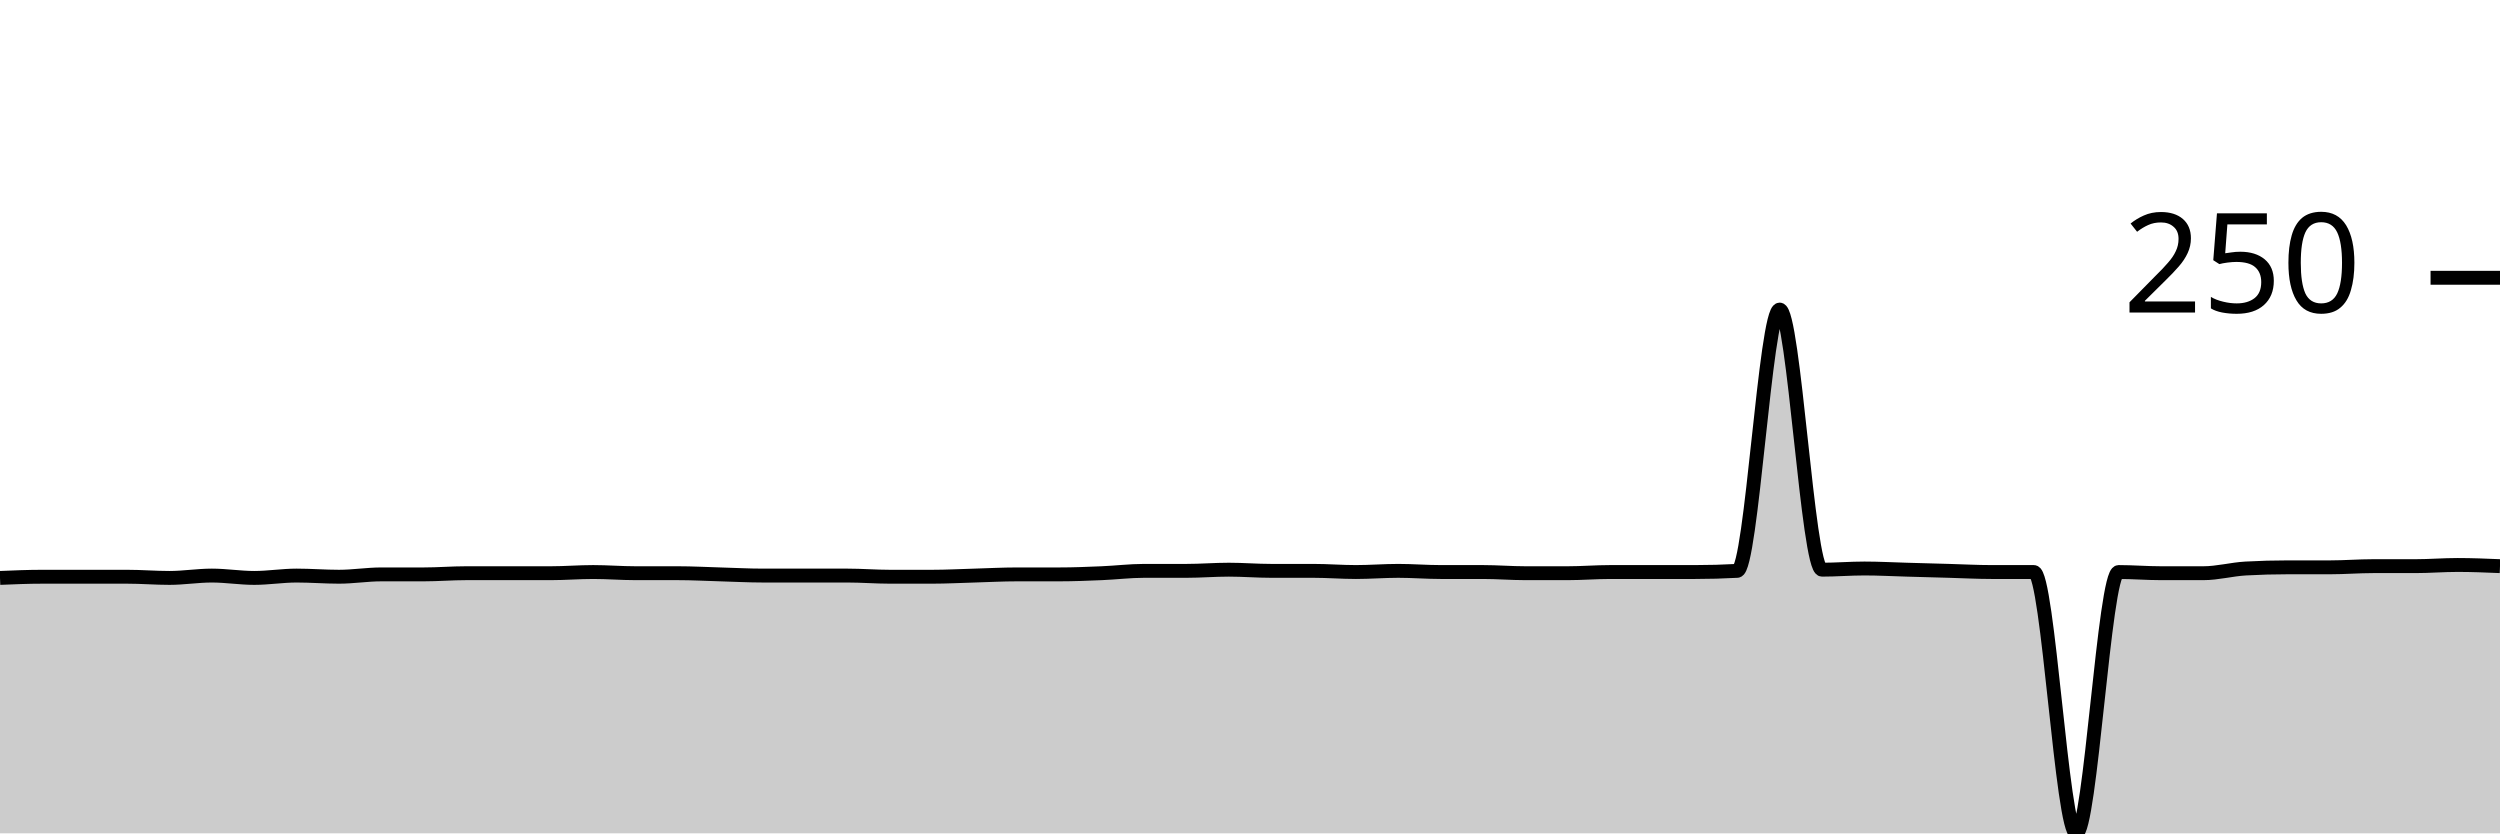
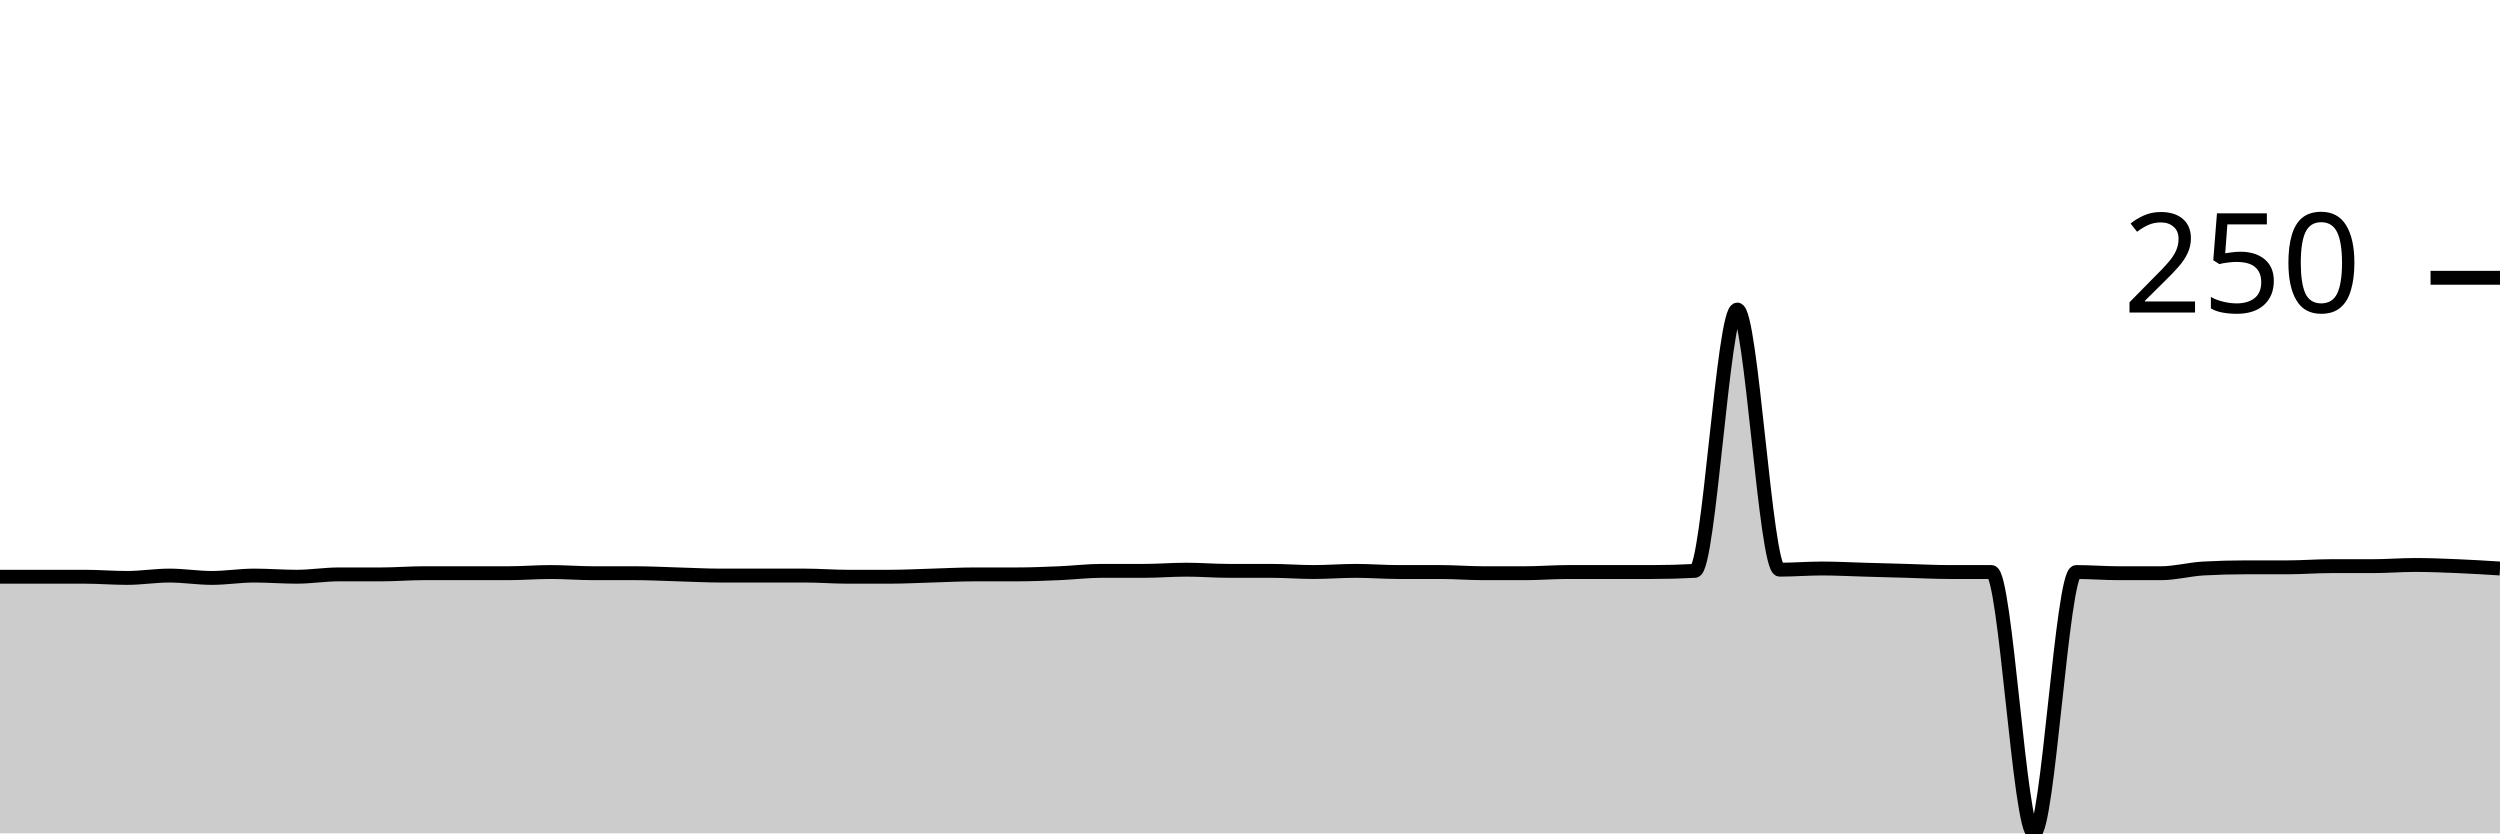
<svg xmlns="http://www.w3.org/2000/svg" viewBox="0 0 180 60">
  <g transform="translate(0,20)">
-     <path class="area" fill="rgba(0, 0, 0, 0.2)" d="M0,21.61C1.017,21.568,2.034,21.525,3.051,21.525C4.068,21.525,5.085,21.525,6.102,21.525C7.119,21.525,8.136,21.525,9.153,21.525C10.169,21.525,11.186,21.61,12.203,21.61C13.22,21.61,14.237,21.441,15.254,21.441C16.271,21.441,17.288,21.61,18.305,21.61C19.322,21.61,20.339,21.441,21.356,21.441C22.373,21.441,23.39,21.525,24.407,21.525C25.424,21.525,26.441,21.356,27.458,21.356C28.475,21.356,29.492,21.356,30.508,21.356C31.525,21.356,32.542,21.271,33.559,21.271C34.576,21.271,35.593,21.271,36.61,21.271C37.627,21.271,38.644,21.271,39.661,21.271C40.678,21.271,41.695,21.186,42.712,21.186C43.729,21.186,44.746,21.271,45.763,21.271C46.78,21.271,47.797,21.271,48.814,21.271C49.831,21.271,50.847,21.328,51.864,21.356C52.881,21.384,53.898,21.441,54.915,21.441C55.932,21.441,56.949,21.441,57.966,21.441C58.983,21.441,60,21.441,61.017,21.441C62.034,21.441,63.051,21.525,64.068,21.525C65.085,21.525,66.102,21.525,67.119,21.525C68.136,21.525,69.153,21.469,70.169,21.441C71.186,21.412,72.203,21.356,73.22,21.356C74.237,21.356,75.254,21.356,76.271,21.356C77.288,21.356,78.305,21.314,79.322,21.271C80.339,21.229,81.356,21.102,82.373,21.102C83.39,21.102,84.407,21.102,85.424,21.102C86.441,21.102,87.458,21.017,88.475,21.017C89.492,21.017,90.508,21.102,91.525,21.102C92.542,21.102,93.559,21.102,94.576,21.102C95.593,21.102,96.61,21.186,97.627,21.186C98.644,21.186,99.661,21.102,100.678,21.102C101.695,21.102,102.712,21.186,103.729,21.186C104.746,21.186,105.763,21.186,106.78,21.186C107.797,21.186,108.814,21.271,109.831,21.271C110.847,21.271,111.864,21.271,112.881,21.271C113.898,21.271,114.915,21.186,115.932,21.186C116.949,21.186,117.966,21.186,118.983,21.186C120,21.186,121.017,21.186,122.034,21.186C123.051,21.186,124.068,21.158,125.085,21.102C126.102,21.045,127.119,2.288,128.136,2.288C129.153,2.288,130.169,21.017,131.186,21.017C132.203,21.017,133.22,20.932,134.237,20.932C135.254,20.932,136.271,20.989,137.288,21.017C138.305,21.045,139.322,21.073,140.339,21.102C141.356,21.13,142.373,21.186,143.39,21.186C144.407,21.186,145.424,21.186,146.441,21.186C147.458,21.186,148.475,40,149.492,40C150.508,40,151.525,21.186,152.542,21.186C153.559,21.186,154.576,21.271,155.593,21.271C156.61,21.271,157.627,21.271,158.644,21.271C159.661,21.271,160.678,20.989,161.695,20.932C162.712,20.876,163.729,20.847,164.746,20.847C165.763,20.847,166.78,20.847,167.797,20.847C168.814,20.847,169.831,20.763,170.847,20.763C171.864,20.763,172.881,20.763,173.898,20.763C174.915,20.763,175.932,20.678,176.949,20.678C177.966,20.678,178.983,20.72,180,20.763L180,40C178.983,40,177.966,40,176.949,40C175.932,40,174.915,40,173.898,40C172.881,40,171.864,40,170.847,40C169.831,40,168.814,40,167.797,40C166.78,40,165.763,40,164.746,40C163.729,40,162.712,40,161.695,40C160.678,40,159.661,40,158.644,40C157.627,40,156.61,40,155.593,40C154.576,40,153.559,40,152.542,40C151.525,40,150.508,40,149.492,40C148.475,40,147.458,40,146.441,40C145.424,40,144.407,40,143.39,40C142.373,40,141.356,40,140.339,40C139.322,40,138.305,40,137.288,40C136.271,40,135.254,40,134.237,40C133.22,40,132.203,40,131.186,40C130.169,40,129.153,40,128.136,40C127.119,40,126.102,40,125.085,40C124.068,40,123.051,40,122.034,40C121.017,40,120,40,118.983,40C117.966,40,116.949,40,115.932,40C114.915,40,113.898,40,112.881,40C111.864,40,110.847,40,109.831,40C108.814,40,107.797,40,106.78,40C105.763,40,104.746,40,103.729,40C102.712,40,101.695,40,100.678,40C99.661,40,98.644,40,97.627,40C96.61,40,95.593,40,94.576,40C93.559,40,92.542,40,91.525,40C90.508,40,89.492,40,88.475,40C87.458,40,86.441,40,85.424,40C84.407,40,83.39,40,82.373,40C81.356,40,80.339,40,79.322,40C78.305,40,77.288,40,76.271,40C75.254,40,74.237,40,73.22,40C72.203,40,71.186,40,70.169,40C69.153,40,68.136,40,67.119,40C66.102,40,65.085,40,64.068,40C63.051,40,62.034,40,61.017,40C60,40,58.983,40,57.966,40C56.949,40,55.932,40,54.915,40C53.898,40,52.881,40,51.864,40C50.847,40,49.831,40,48.814,40C47.797,40,46.78,40,45.763,40C44.746,40,43.729,40,42.712,40C41.695,40,40.678,40,39.661,40C38.644,40,37.627,40,36.61,40C35.593,40,34.576,40,33.559,40C32.542,40,31.525,40,30.508,40C29.492,40,28.475,40,27.458,40C26.441,40,25.424,40,24.407,40C23.39,40,22.373,40,21.356,40C20.339,40,19.322,40,18.305,40C17.288,40,16.271,40,15.254,40C14.237,40,13.22,40,12.203,40C11.186,40,10.169,40,9.153,40C8.136,40,7.119,40,6.102,40C5.085,40,4.068,40,3.051,40C2.034,40,1.017,40,0,40Z" />
-     <path class="line" stroke="black" fill="none" d="M0,21.61C1.017,21.568,2.034,21.525,3.051,21.525C4.068,21.525,5.085,21.525,6.102,21.525C7.119,21.525,8.136,21.525,9.153,21.525C10.169,21.525,11.186,21.61,12.203,21.61C13.22,21.61,14.237,21.441,15.254,21.441C16.271,21.441,17.288,21.61,18.305,21.61C19.322,21.61,20.339,21.441,21.356,21.441C22.373,21.441,23.39,21.525,24.407,21.525C25.424,21.525,26.441,21.356,27.458,21.356C28.475,21.356,29.492,21.356,30.508,21.356C31.525,21.356,32.542,21.271,33.559,21.271C34.576,21.271,35.593,21.271,36.61,21.271C37.627,21.271,38.644,21.271,39.661,21.271C40.678,21.271,41.695,21.186,42.712,21.186C43.729,21.186,44.746,21.271,45.763,21.271C46.78,21.271,47.797,21.271,48.814,21.271C49.831,21.271,50.847,21.328,51.864,21.356C52.881,21.384,53.898,21.441,54.915,21.441C55.932,21.441,56.949,21.441,57.966,21.441C58.983,21.441,60,21.441,61.017,21.441C62.034,21.441,63.051,21.525,64.068,21.525C65.085,21.525,66.102,21.525,67.119,21.525C68.136,21.525,69.153,21.469,70.169,21.441C71.186,21.412,72.203,21.356,73.22,21.356C74.237,21.356,75.254,21.356,76.271,21.356C77.288,21.356,78.305,21.314,79.322,21.271C80.339,21.229,81.356,21.102,82.373,21.102C83.39,21.102,84.407,21.102,85.424,21.102C86.441,21.102,87.458,21.017,88.475,21.017C89.492,21.017,90.508,21.102,91.525,21.102C92.542,21.102,93.559,21.102,94.576,21.102C95.593,21.102,96.61,21.186,97.627,21.186C98.644,21.186,99.661,21.102,100.678,21.102C101.695,21.102,102.712,21.186,103.729,21.186C104.746,21.186,105.763,21.186,106.78,21.186C107.797,21.186,108.814,21.271,109.831,21.271C110.847,21.271,111.864,21.271,112.881,21.271C113.898,21.271,114.915,21.186,115.932,21.186C116.949,21.186,117.966,21.186,118.983,21.186C120,21.186,121.017,21.186,122.034,21.186C123.051,21.186,124.068,21.158,125.085,21.102C126.102,21.045,127.119,2.288,128.136,2.288C129.153,2.288,130.169,21.017,131.186,21.017C132.203,21.017,133.22,20.932,134.237,20.932C135.254,20.932,136.271,20.989,137.288,21.017C138.305,21.045,139.322,21.073,140.339,21.102C141.356,21.13,142.373,21.186,143.39,21.186C144.407,21.186,145.424,21.186,146.441,21.186C147.458,21.186,148.475,40,149.492,40C150.508,40,151.525,21.186,152.542,21.186C153.559,21.186,154.576,21.271,155.593,21.271C156.61,21.271,157.627,21.271,158.644,21.271C159.661,21.271,160.678,20.989,161.695,20.932C162.712,20.876,163.729,20.847,164.746,20.847C165.763,20.847,166.78,20.847,167.797,20.847C168.814,20.847,169.831,20.763,170.847,20.763C171.864,20.763,172.881,20.763,173.898,20.763C174.915,20.763,175.932,20.678,176.949,20.678C177.966,20.678,178.983,20.72,180,20.763" />
+     <path class="area" fill="rgba(0, 0, 0, 0.2)" d="M0,21.525C1.017,21.525,2.034,21.525,3.051,21.525C4.068,21.525,5.085,21.525,6.102,21.525C7.119,21.525,8.136,21.61,9.153,21.61C10.169,21.61,11.186,21.441,12.203,21.441C13.22,21.441,14.237,21.61,15.254,21.61C16.271,21.61,17.288,21.441,18.305,21.441C19.322,21.441,20.339,21.525,21.356,21.525C22.373,21.525,23.39,21.356,24.407,21.356C25.424,21.356,26.441,21.356,27.458,21.356C28.475,21.356,29.492,21.271,30.508,21.271C31.525,21.271,32.542,21.271,33.559,21.271C34.576,21.271,35.593,21.271,36.61,21.271C37.627,21.271,38.644,21.186,39.661,21.186C40.678,21.186,41.695,21.271,42.712,21.271C43.729,21.271,44.746,21.271,45.763,21.271C46.78,21.271,47.797,21.328,48.814,21.356C49.831,21.384,50.847,21.441,51.864,21.441C52.881,21.441,53.898,21.441,54.915,21.441C55.932,21.441,56.949,21.441,57.966,21.441C58.983,21.441,60,21.525,61.017,21.525C62.034,21.525,63.051,21.525,64.068,21.525C65.085,21.525,66.102,21.469,67.119,21.441C68.136,21.412,69.153,21.356,70.169,21.356C71.186,21.356,72.203,21.356,73.22,21.356C74.237,21.356,75.254,21.314,76.271,21.271C77.288,21.229,78.305,21.102,79.322,21.102C80.339,21.102,81.356,21.102,82.373,21.102C83.39,21.102,84.407,21.017,85.424,21.017C86.441,21.017,87.458,21.102,88.475,21.102C89.492,21.102,90.508,21.102,91.525,21.102C92.542,21.102,93.559,21.186,94.576,21.186C95.593,21.186,96.61,21.102,97.627,21.102C98.644,21.102,99.661,21.186,100.678,21.186C101.695,21.186,102.712,21.186,103.729,21.186C104.746,21.186,105.763,21.271,106.78,21.271C107.797,21.271,108.814,21.271,109.831,21.271C110.847,21.271,111.864,21.186,112.881,21.186C113.898,21.186,114.915,21.186,115.932,21.186C116.949,21.186,117.966,21.186,118.983,21.186C120,21.186,121.017,21.158,122.034,21.102C123.051,21.045,124.068,2.288,125.085,2.288C126.102,2.288,127.119,21.017,128.136,21.017C129.153,21.017,130.169,20.932,131.186,20.932C132.203,20.932,133.22,20.989,134.237,21.017C135.254,21.045,136.271,21.073,137.288,21.102C138.305,21.13,139.322,21.186,140.339,21.186C141.356,21.186,142.373,21.186,143.39,21.186C144.407,21.186,145.424,40,146.441,40C147.458,40,148.475,21.186,149.492,21.186C150.508,21.186,151.525,21.271,152.542,21.271C153.559,21.271,154.576,21.271,155.593,21.271C156.61,21.271,157.627,20.989,158.644,20.932C159.661,20.876,160.678,20.847,161.695,20.847C162.712,20.847,163.729,20.847,164.746,20.847C165.763,20.847,166.78,20.763,167.797,20.763C168.814,20.763,169.831,20.763,170.847,20.763C171.864,20.763,172.881,20.678,173.898,20.678C174.915,20.678,175.932,20.72,176.949,20.763C177.966,20.805,178.983,20.869,180,20.932L180,40C178.983,40,177.966,40,176.949,40C175.932,40,174.915,40,173.898,40C172.881,40,171.864,40,170.847,40C169.831,40,168.814,40,167.797,40C166.78,40,165.763,40,164.746,40C163.729,40,162.712,40,161.695,40C160.678,40,159.661,40,158.644,40C157.627,40,156.61,40,155.593,40C154.576,40,153.559,40,152.542,40C151.525,40,150.508,40,149.492,40C148.475,40,147.458,40,146.441,40C145.424,40,144.407,40,143.39,40C142.373,40,141.356,40,140.339,40C139.322,40,138.305,40,137.288,40C136.271,40,135.254,40,134.237,40C133.22,40,132.203,40,131.186,40C130.169,40,129.153,40,128.136,40C127.119,40,126.102,40,125.085,40C124.068,40,123.051,40,122.034,40C121.017,40,120,40,118.983,40C117.966,40,116.949,40,115.932,40C114.915,40,113.898,40,112.881,40C111.864,40,110.847,40,109.831,40C108.814,40,107.797,40,106.78,40C105.763,40,104.746,40,103.729,40C102.712,40,101.695,40,100.678,40C99.661,40,98.644,40,97.627,40C96.61,40,95.593,40,94.576,40C93.559,40,92.542,40,91.525,40C90.508,40,89.492,40,88.475,40C87.458,40,86.441,40,85.424,40C84.407,40,83.39,40,82.373,40C81.356,40,80.339,40,79.322,40C78.305,40,77.288,40,76.271,40C75.254,40,74.237,40,73.22,40C72.203,40,71.186,40,70.169,40C69.153,40,68.136,40,67.119,40C66.102,40,65.085,40,64.068,40C63.051,40,62.034,40,61.017,40C60,40,58.983,40,57.966,40C56.949,40,55.932,40,54.915,40C53.898,40,52.881,40,51.864,40C50.847,40,49.831,40,48.814,40C47.797,40,46.78,40,45.763,40C44.746,40,43.729,40,42.712,40C41.695,40,40.678,40,39.661,40C38.644,40,37.627,40,36.61,40C35.593,40,34.576,40,33.559,40C32.542,40,31.525,40,30.508,40C29.492,40,28.475,40,27.458,40C26.441,40,25.424,40,24.407,40C23.39,40,22.373,40,21.356,40C20.339,40,19.322,40,18.305,40C17.288,40,16.271,40,15.254,40C14.237,40,13.22,40,12.203,40C11.186,40,10.169,40,9.153,40C8.136,40,7.119,40,6.102,40C5.085,40,4.068,40,3.051,40C2.034,40,1.017,40,0,40Z" />
+     <path class="line" stroke="black" fill="none" d="M0,21.525C1.017,21.525,2.034,21.525,3.051,21.525C4.068,21.525,5.085,21.525,6.102,21.525C7.119,21.525,8.136,21.61,9.153,21.61C10.169,21.61,11.186,21.441,12.203,21.441C13.22,21.441,14.237,21.61,15.254,21.61C16.271,21.61,17.288,21.441,18.305,21.441C19.322,21.441,20.339,21.525,21.356,21.525C22.373,21.525,23.39,21.356,24.407,21.356C25.424,21.356,26.441,21.356,27.458,21.356C28.475,21.356,29.492,21.271,30.508,21.271C31.525,21.271,32.542,21.271,33.559,21.271C34.576,21.271,35.593,21.271,36.61,21.271C37.627,21.271,38.644,21.186,39.661,21.186C40.678,21.186,41.695,21.271,42.712,21.271C43.729,21.271,44.746,21.271,45.763,21.271C46.78,21.271,47.797,21.328,48.814,21.356C49.831,21.384,50.847,21.441,51.864,21.441C52.881,21.441,53.898,21.441,54.915,21.441C55.932,21.441,56.949,21.441,57.966,21.441C58.983,21.441,60,21.525,61.017,21.525C62.034,21.525,63.051,21.525,64.068,21.525C65.085,21.525,66.102,21.469,67.119,21.441C68.136,21.412,69.153,21.356,70.169,21.356C71.186,21.356,72.203,21.356,73.22,21.356C74.237,21.356,75.254,21.314,76.271,21.271C77.288,21.229,78.305,21.102,79.322,21.102C80.339,21.102,81.356,21.102,82.373,21.102C83.39,21.102,84.407,21.017,85.424,21.017C86.441,21.017,87.458,21.102,88.475,21.102C89.492,21.102,90.508,21.102,91.525,21.102C92.542,21.102,93.559,21.186,94.576,21.186C95.593,21.186,96.61,21.102,97.627,21.102C98.644,21.102,99.661,21.186,100.678,21.186C101.695,21.186,102.712,21.186,103.729,21.186C104.746,21.186,105.763,21.271,106.78,21.271C107.797,21.271,108.814,21.271,109.831,21.271C110.847,21.271,111.864,21.186,112.881,21.186C113.898,21.186,114.915,21.186,115.932,21.186C116.949,21.186,117.966,21.186,118.983,21.186C120,21.186,121.017,21.158,122.034,21.102C123.051,21.045,124.068,2.288,125.085,2.288C126.102,2.288,127.119,21.017,128.136,21.017C129.153,21.017,130.169,20.932,131.186,20.932C132.203,20.932,133.22,20.989,134.237,21.017C135.254,21.045,136.271,21.073,137.288,21.102C138.305,21.13,139.322,21.186,140.339,21.186C141.356,21.186,142.373,21.186,143.39,21.186C144.407,21.186,145.424,40,146.441,40C147.458,40,148.475,21.186,149.492,21.186C150.508,21.186,151.525,21.271,152.542,21.271C153.559,21.271,154.576,21.271,155.593,21.271C156.61,21.271,157.627,20.989,158.644,20.932C159.661,20.876,160.678,20.847,161.695,20.847C162.712,20.847,163.729,20.847,164.746,20.847C165.763,20.847,166.78,20.763,167.797,20.763C168.814,20.763,169.831,20.763,170.847,20.763C171.864,20.763,172.881,20.678,173.898,20.678C174.915,20.678,175.932,20.72,176.949,20.763C177.966,20.805,178.983,20.869,180,20.932" />
    <path class="axis-ceiling" stroke-width="1" stroke="black" fill="none" d="M175,0L180,0" />
    <text class="axis-ceiling-label" font-family="sans-serif" text-anchor="end" font-size="10px" x="170" y="2.5">250</text>
  </g>
</svg>
